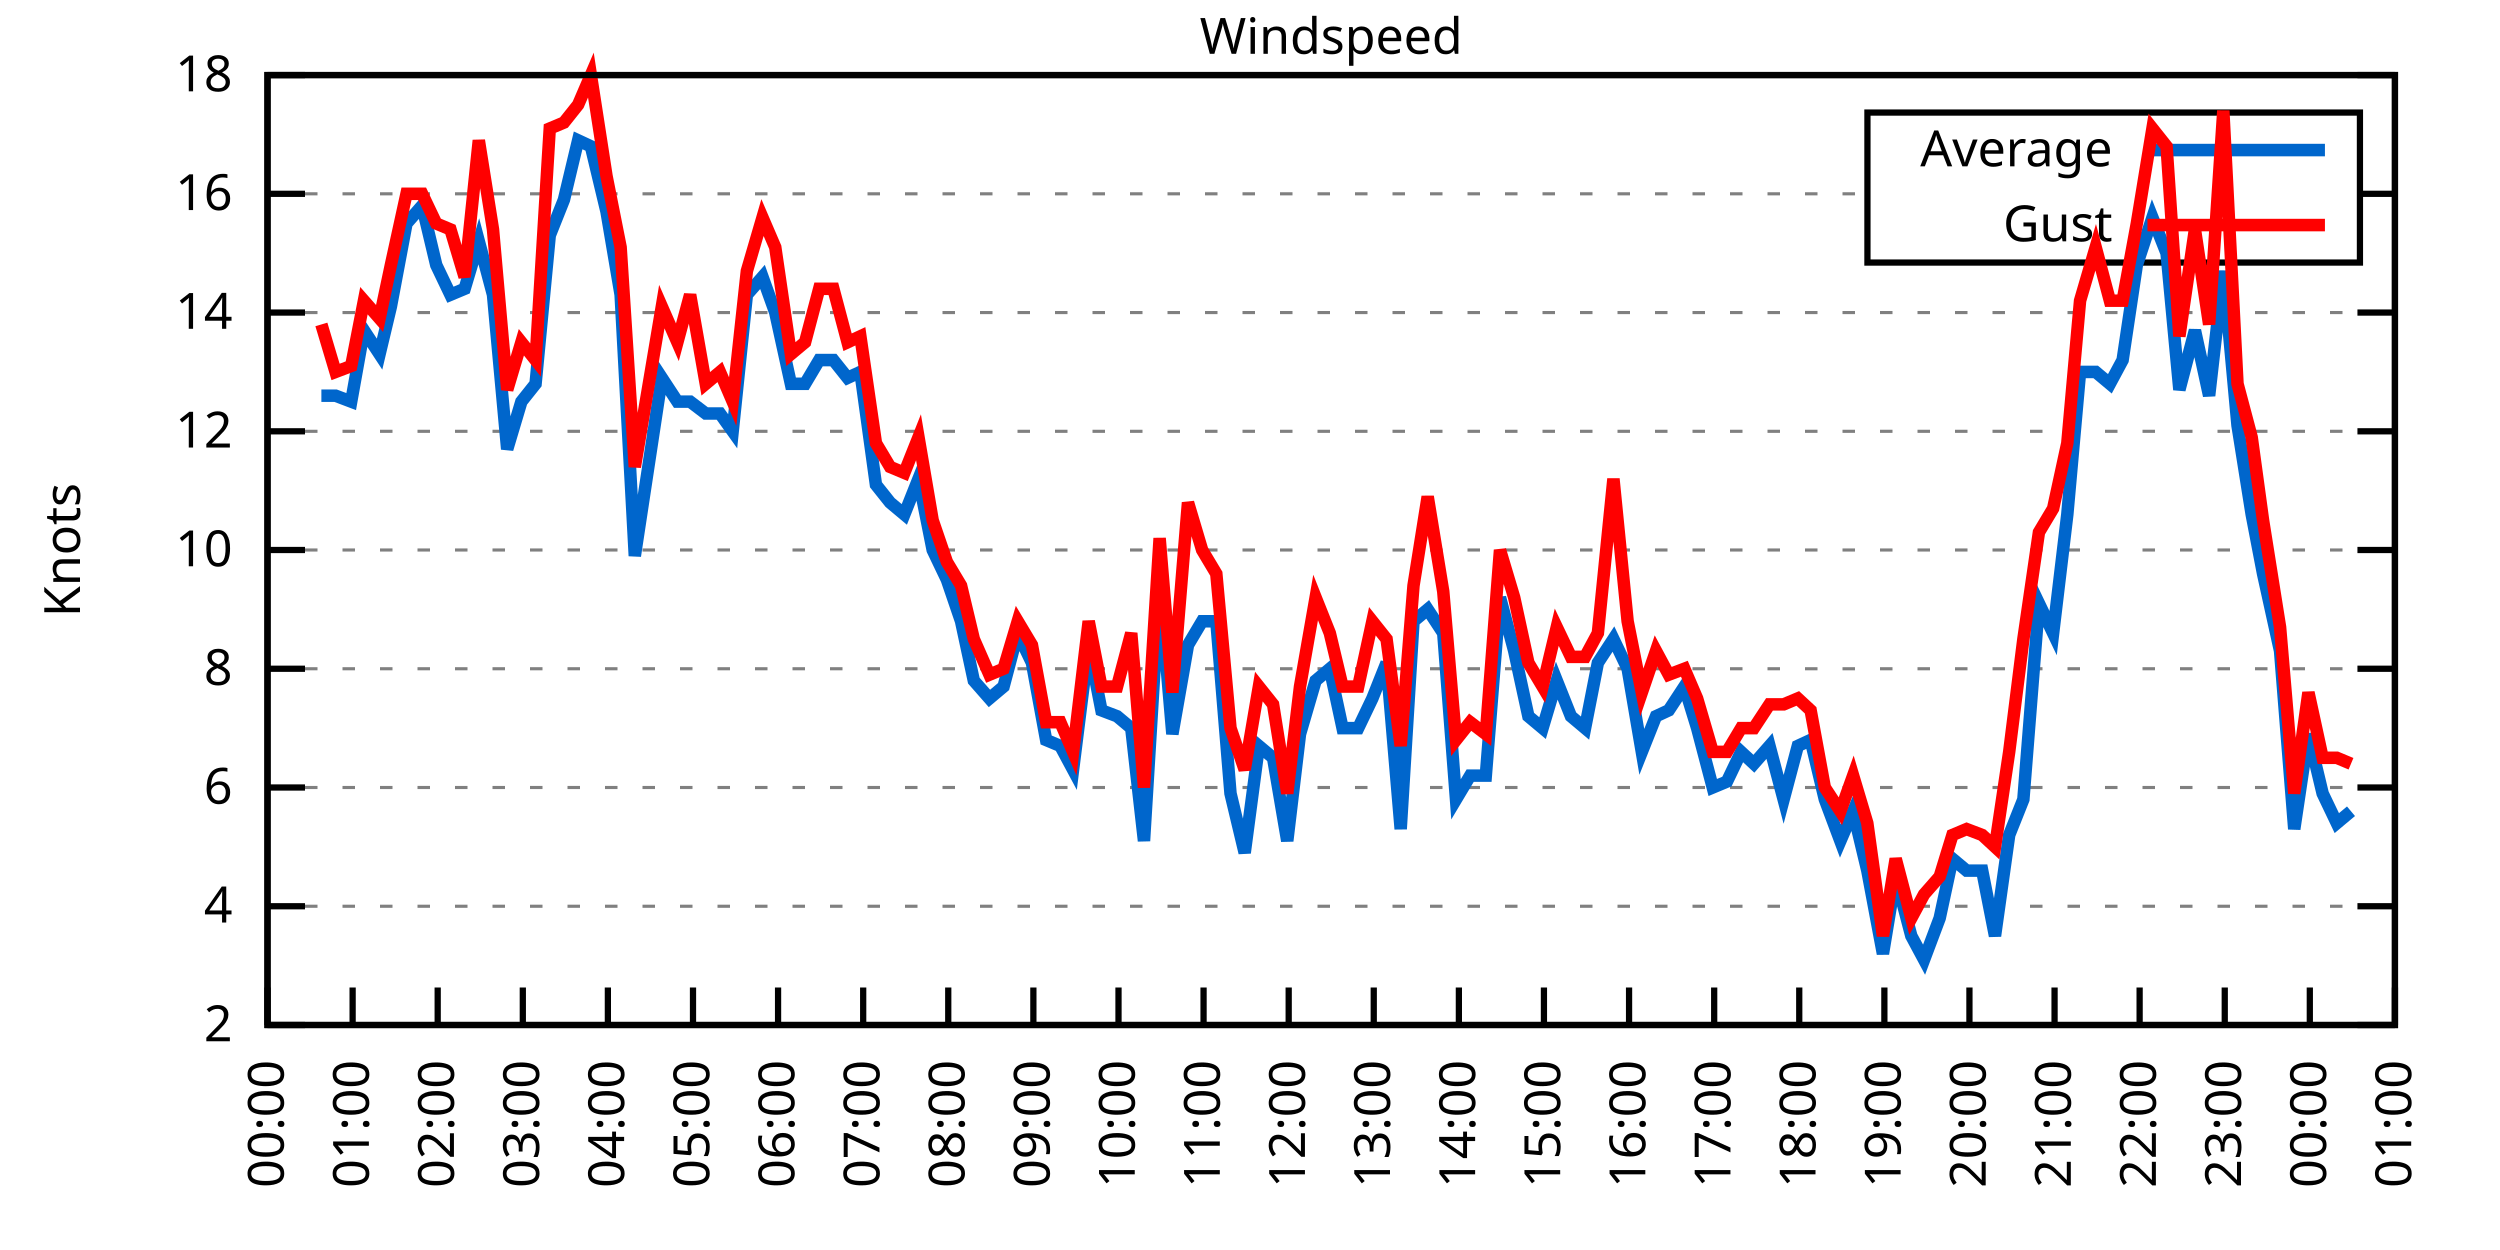
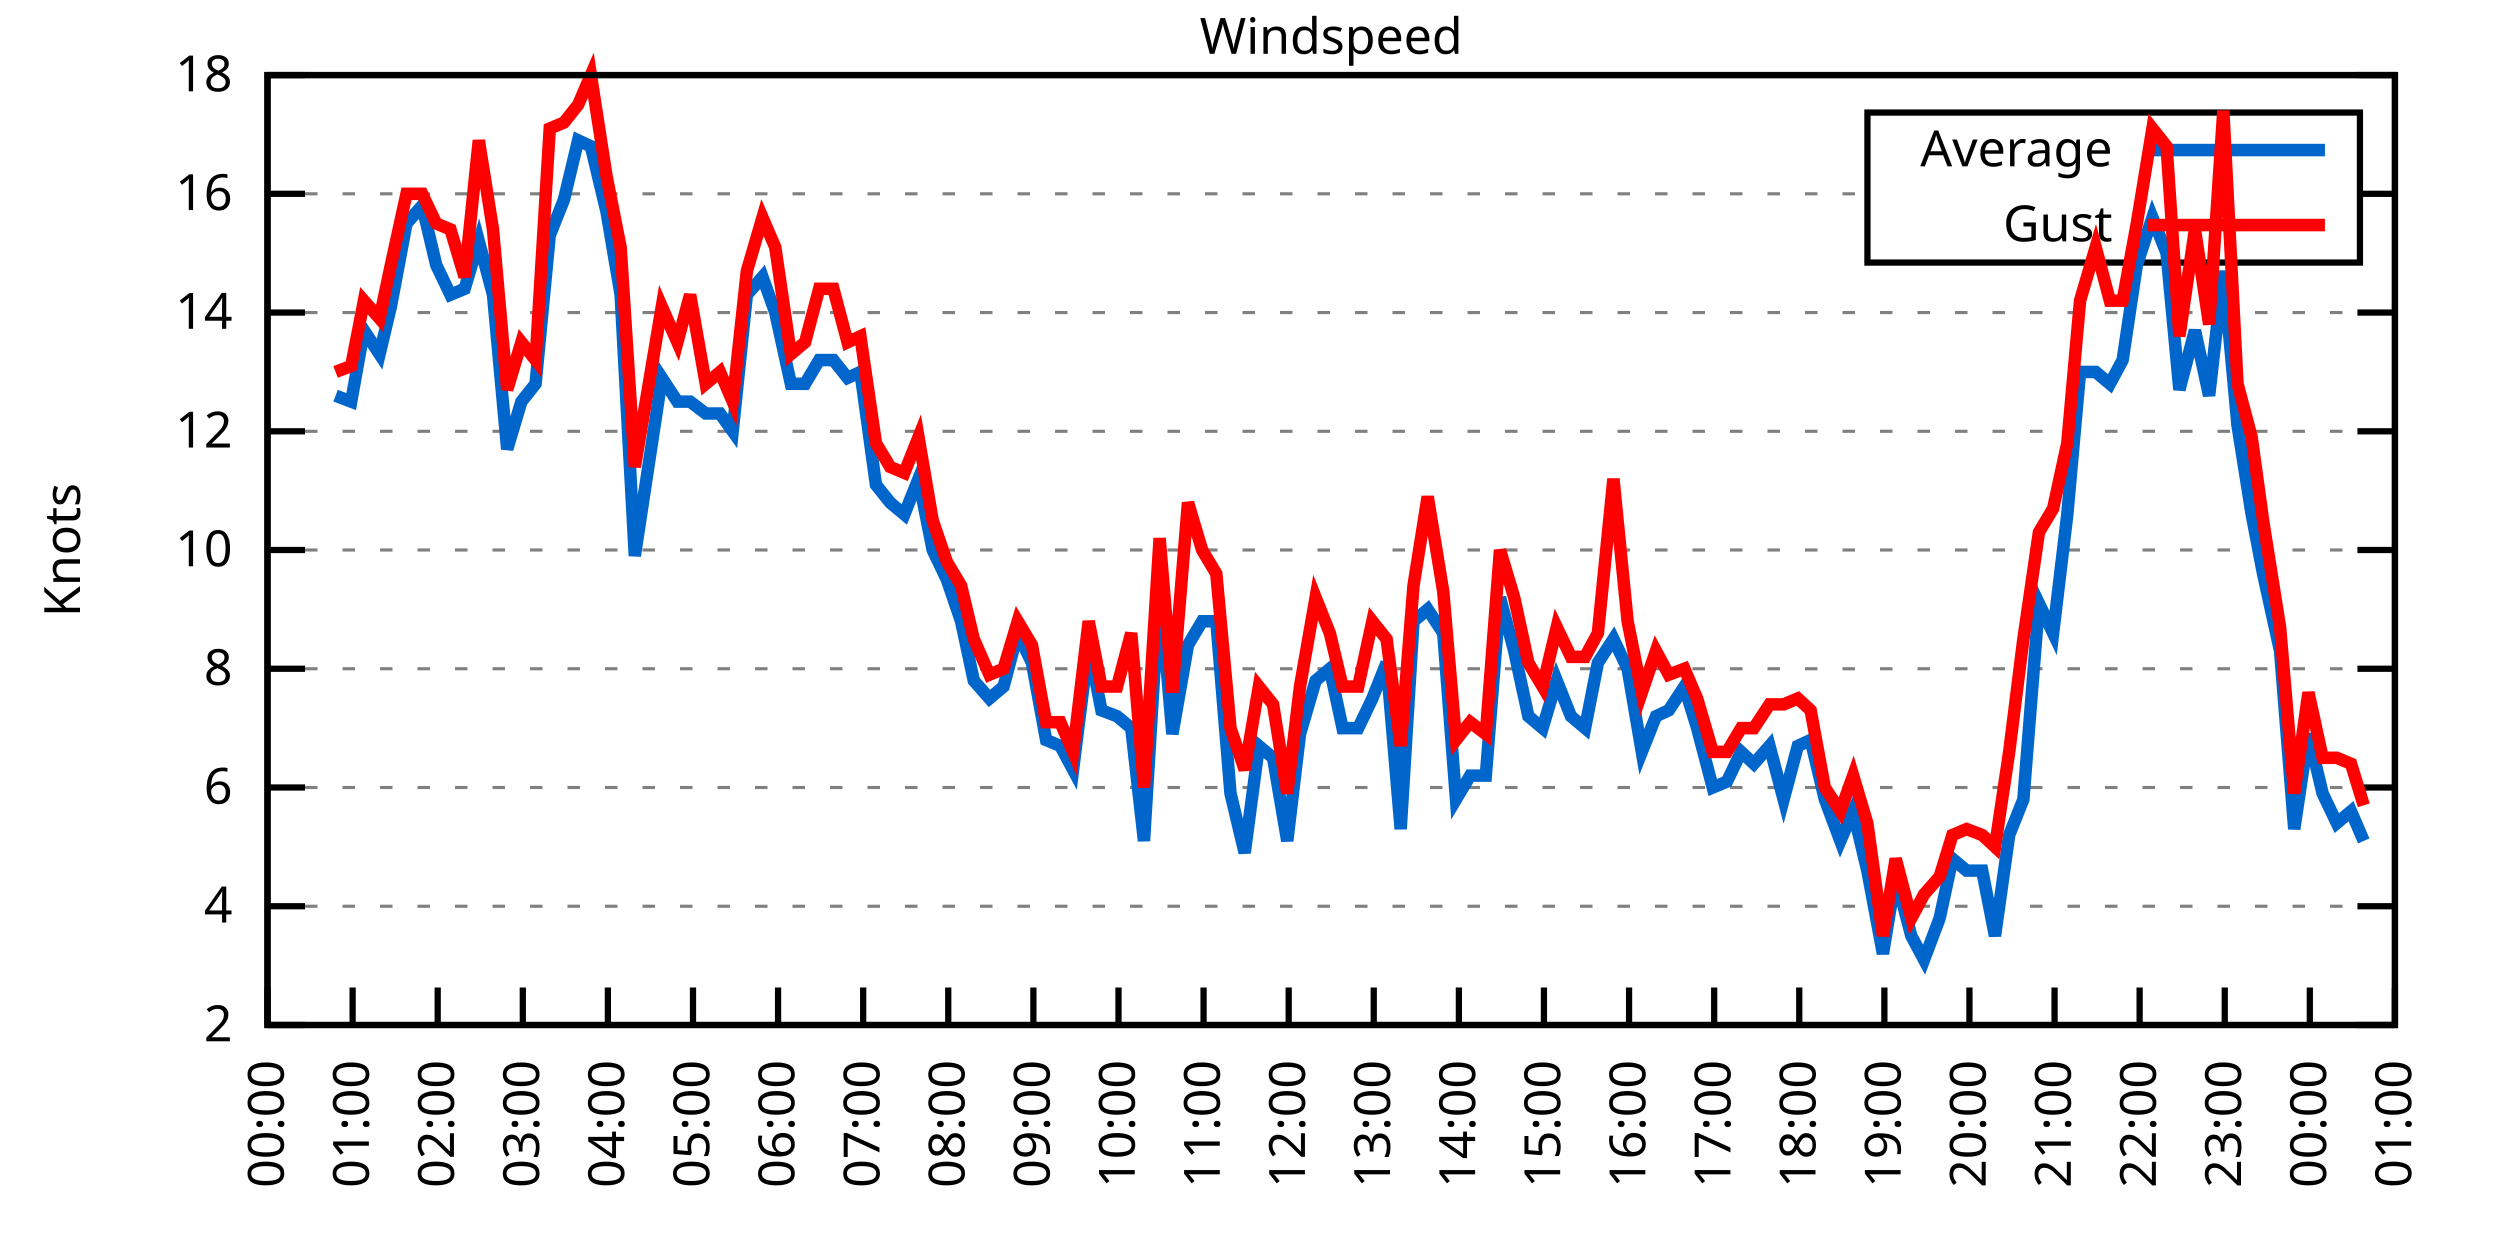
<svg xmlns="http://www.w3.org/2000/svg" xmlns:xlink="http://www.w3.org/1999/xlink" width="400" height="200" viewBox="0 0 400 200">
  <g id="gnuplot_canvas">
    <rect x="0" y="0" width="400" height="200" fill="none" />
    <defs>
      <circle id="gpDot" r="0.5" stroke-width="0.5" stroke="currentColor" />
      <path id="gpPt0" stroke-width="0.333" stroke="currentColor" d="M-1,0 h2 M0,-1 v2" />
      <path id="gpPt1" stroke-width="0.333" stroke="currentColor" d="M-1,-1 L1,1 M1,-1 L-1,1" />
      <path id="gpPt2" stroke-width="0.333" stroke="currentColor" d="M-1,0 L1,0 M0,-1 L0,1 M-1,-1 L1,1 M-1,1 L1,-1" />
      <rect id="gpPt3" stroke-width="0.333" stroke="currentColor" x="-1" y="-1" width="2" height="2" />
      <rect id="gpPt4" stroke-width="0.333" stroke="currentColor" fill="currentColor" x="-1" y="-1" width="2" height="2" />
      <circle id="gpPt5" stroke-width="0.333" stroke="currentColor" cx="0" cy="0" r="1" />
      <use xlink:href="#gpPt5" id="gpPt6" fill="currentColor" stroke="none" />
      <path id="gpPt7" stroke-width="0.333" stroke="currentColor" d="M0,-1.33 L-1.33,0.67 L1.33,0.67 z" />
      <use xlink:href="#gpPt7" id="gpPt8" fill="currentColor" stroke="none" />
      <use xlink:href="#gpPt7" id="gpPt9" stroke="currentColor" transform="rotate(180)" />
      <use xlink:href="#gpPt9" id="gpPt10" fill="currentColor" stroke="none" />
      <use xlink:href="#gpPt3" id="gpPt11" stroke="currentColor" transform="rotate(45)" />
      <use xlink:href="#gpPt11" id="gpPt12" fill="currentColor" stroke="none" />
      <path id="gpPt13" stroke-width="0.333" stroke="currentColor" d="M0,1.330 L1.265,0.411 L0.782,-1.067 L-0.782,-1.076 L-1.265,0.411 z" />
      <use xlink:href="#gpPt13" id="gpPt14" fill="currentColor" stroke="none" />
      <filter id="textbox" filterUnits="objectBoundingBox" x="0" y="0" height="1" width="1">
        <feFlood flood-color="white" flood-opacity="1" result="bgnd" />
        <feComposite in="SourceGraphic" in2="bgnd" operator="atop" />
      </filter>
      <filter id="greybox" filterUnits="objectBoundingBox" x="0" y="0" height="1" width="1">
        <feFlood flood-color="lightgrey" flood-opacity="1" result="grey" />
        <feComposite in="SourceGraphic" in2="grey" operator="atop" />
      </filter>
    </defs>
    <g fill="none" color="white" stroke="currentColor" stroke-width="1.00" stroke-linecap="butt" stroke-linejoin="miter">
</g>
    <g fill="none" color="black" stroke="currentColor" stroke-width="1.00" stroke-linecap="butt" stroke-linejoin="miter">
      <g stroke="none" shape-rendering="crispEdges">
        <polygon fill="rgb(255, 255, 255)" points="42.80,164.00 383.18,164.00 383.18,12.02 42.80,12.02 " />
      </g>
    </g>
    <g fill="none" color="black" stroke="currentColor" stroke-width="1.00" stroke-linecap="butt" stroke-linejoin="miter">
</g>
    <g fill="none" color="black" stroke="black" stroke-width="0.50" stroke-linecap="butt" stroke-linejoin="miter">
</g>
    <g fill="none" color="gray" stroke="currentColor" stroke-width="0.50" stroke-linecap="butt" stroke-linejoin="miter">
      <path stroke="gray" stroke-dasharray="2,4" class="gridline" d="M42.80,164.00 L383.19,164.00  " />
    </g>
    <g fill="none" color="gray" stroke="gray" stroke-width="1.00" stroke-linecap="butt" stroke-linejoin="miter">
</g>
    <g fill="none" color="black" stroke="currentColor" stroke-width="1.00" stroke-linecap="butt" stroke-linejoin="miter">
      <path stroke="black" d="M42.80,164.00 L48.80,164.00 M383.19,164.00 L377.19,164.00  " />
      <g transform="translate(37.20,166.60)" stroke="none" fill="black" font-family="Sans" font-size="8.00" text-anchor="end">
        <text>
          <tspan font-family="Sans"> 2</tspan>
        </text>
      </g>
    </g>
    <g fill="none" color="black" stroke="currentColor" stroke-width="1.00" stroke-linecap="butt" stroke-linejoin="miter">
</g>
    <g fill="none" color="black" stroke="black" stroke-width="0.50" stroke-linecap="butt" stroke-linejoin="miter">
</g>
    <g fill="none" color="gray" stroke="currentColor" stroke-width="0.50" stroke-linecap="butt" stroke-linejoin="miter">
      <path stroke="gray" stroke-dasharray="2,4" class="gridline" d="M42.80,145.00 L383.19,145.00  " />
    </g>
    <g fill="none" color="gray" stroke="gray" stroke-width="1.00" stroke-linecap="butt" stroke-linejoin="miter">
</g>
    <g fill="none" color="black" stroke="currentColor" stroke-width="1.00" stroke-linecap="butt" stroke-linejoin="miter">
      <path stroke="black" d="M42.80,145.00 L48.80,145.00 M383.19,145.00 L377.19,145.00  " />
      <g transform="translate(37.20,147.60)" stroke="none" fill="black" font-family="Sans" font-size="8.00" text-anchor="end">
        <text>
          <tspan font-family="Sans"> 4</tspan>
        </text>
      </g>
    </g>
    <g fill="none" color="black" stroke="currentColor" stroke-width="1.00" stroke-linecap="butt" stroke-linejoin="miter">
</g>
    <g fill="none" color="black" stroke="black" stroke-width="0.50" stroke-linecap="butt" stroke-linejoin="miter">
</g>
    <g fill="none" color="gray" stroke="currentColor" stroke-width="0.50" stroke-linecap="butt" stroke-linejoin="miter">
      <path stroke="gray" stroke-dasharray="2,4" class="gridline" d="M42.80,126.00 L383.19,126.00  " />
    </g>
    <g fill="none" color="gray" stroke="gray" stroke-width="1.00" stroke-linecap="butt" stroke-linejoin="miter">
</g>
    <g fill="none" color="black" stroke="currentColor" stroke-width="1.00" stroke-linecap="butt" stroke-linejoin="miter">
      <path stroke="black" d="M42.80,126.00 L48.80,126.00 M383.19,126.00 L377.19,126.00  " />
      <g transform="translate(37.20,128.60)" stroke="none" fill="black" font-family="Sans" font-size="8.00" text-anchor="end">
        <text>
          <tspan font-family="Sans"> 6</tspan>
        </text>
      </g>
    </g>
    <g fill="none" color="black" stroke="currentColor" stroke-width="1.00" stroke-linecap="butt" stroke-linejoin="miter">
</g>
    <g fill="none" color="black" stroke="black" stroke-width="0.50" stroke-linecap="butt" stroke-linejoin="miter">
</g>
    <g fill="none" color="gray" stroke="currentColor" stroke-width="0.50" stroke-linecap="butt" stroke-linejoin="miter">
      <path stroke="gray" stroke-dasharray="2,4" class="gridline" d="M42.80,107.00 L383.19,107.00  " />
    </g>
    <g fill="none" color="gray" stroke="gray" stroke-width="1.00" stroke-linecap="butt" stroke-linejoin="miter">
</g>
    <g fill="none" color="black" stroke="currentColor" stroke-width="1.00" stroke-linecap="butt" stroke-linejoin="miter">
      <path stroke="black" d="M42.80,107.00 L48.80,107.00 M383.19,107.00 L377.19,107.00  " />
      <g transform="translate(37.20,109.60)" stroke="none" fill="black" font-family="Sans" font-size="8.00" text-anchor="end">
        <text>
          <tspan font-family="Sans"> 8</tspan>
        </text>
      </g>
    </g>
    <g fill="none" color="black" stroke="currentColor" stroke-width="1.00" stroke-linecap="butt" stroke-linejoin="miter">
</g>
    <g fill="none" color="black" stroke="black" stroke-width="0.50" stroke-linecap="butt" stroke-linejoin="miter">
</g>
    <g fill="none" color="gray" stroke="currentColor" stroke-width="0.50" stroke-linecap="butt" stroke-linejoin="miter">
      <path stroke="gray" stroke-dasharray="2,4" class="gridline" d="M42.80,88.00 L383.19,88.00  " />
    </g>
    <g fill="none" color="gray" stroke="gray" stroke-width="1.00" stroke-linecap="butt" stroke-linejoin="miter">
</g>
    <g fill="none" color="black" stroke="currentColor" stroke-width="1.00" stroke-linecap="butt" stroke-linejoin="miter">
      <path stroke="black" d="M42.80,88.00 L48.80,88.00 M383.19,88.00 L377.19,88.00  " />
      <g transform="translate(37.20,90.60)" stroke="none" fill="black" font-family="Sans" font-size="8.00" text-anchor="end">
        <text>
          <tspan font-family="Sans"> 10</tspan>
        </text>
      </g>
    </g>
    <g fill="none" color="black" stroke="currentColor" stroke-width="1.00" stroke-linecap="butt" stroke-linejoin="miter">
</g>
    <g fill="none" color="black" stroke="black" stroke-width="0.50" stroke-linecap="butt" stroke-linejoin="miter">
</g>
    <g fill="none" color="gray" stroke="currentColor" stroke-width="0.50" stroke-linecap="butt" stroke-linejoin="miter">
      <path stroke="gray" stroke-dasharray="2,4" class="gridline" d="M42.80,69.01 L383.19,69.01  " />
    </g>
    <g fill="none" color="gray" stroke="gray" stroke-width="1.00" stroke-linecap="butt" stroke-linejoin="miter">
</g>
    <g fill="none" color="black" stroke="currentColor" stroke-width="1.00" stroke-linecap="butt" stroke-linejoin="miter">
      <path stroke="black" d="M42.80,69.01 L48.80,69.01 M383.19,69.01 L377.19,69.01  " />
      <g transform="translate(37.20,71.61)" stroke="none" fill="black" font-family="Sans" font-size="8.00" text-anchor="end">
        <text>
          <tspan font-family="Sans"> 12</tspan>
        </text>
      </g>
    </g>
    <g fill="none" color="black" stroke="currentColor" stroke-width="1.00" stroke-linecap="butt" stroke-linejoin="miter">
</g>
    <g fill="none" color="black" stroke="black" stroke-width="0.50" stroke-linecap="butt" stroke-linejoin="miter">
</g>
    <g fill="none" color="gray" stroke="currentColor" stroke-width="0.50" stroke-linecap="butt" stroke-linejoin="miter">
      <path stroke="gray" stroke-dasharray="2,4" class="gridline" d="M42.80,50.01 L383.19,50.01  " />
    </g>
    <g fill="none" color="gray" stroke="gray" stroke-width="1.00" stroke-linecap="butt" stroke-linejoin="miter">
</g>
    <g fill="none" color="black" stroke="currentColor" stroke-width="1.00" stroke-linecap="butt" stroke-linejoin="miter">
      <path stroke="black" d="M42.80,50.01 L48.80,50.01 M383.19,50.01 L377.19,50.01  " />
      <g transform="translate(37.20,52.61)" stroke="none" fill="black" font-family="Sans" font-size="8.00" text-anchor="end">
        <text>
          <tspan font-family="Sans"> 14</tspan>
        </text>
      </g>
    </g>
    <g fill="none" color="black" stroke="currentColor" stroke-width="1.00" stroke-linecap="butt" stroke-linejoin="miter">
</g>
    <g fill="none" color="black" stroke="black" stroke-width="0.50" stroke-linecap="butt" stroke-linejoin="miter">
</g>
    <g fill="none" color="gray" stroke="currentColor" stroke-width="0.50" stroke-linecap="butt" stroke-linejoin="miter">
      <path stroke="gray" stroke-dasharray="2,4" class="gridline" d="M42.80,31.01 L298.79,31.01 M377.59,31.01 L383.19,31.01  " />
    </g>
    <g fill="none" color="gray" stroke="gray" stroke-width="1.00" stroke-linecap="butt" stroke-linejoin="miter">
</g>
    <g fill="none" color="black" stroke="currentColor" stroke-width="1.00" stroke-linecap="butt" stroke-linejoin="miter">
      <path stroke="black" d="M42.80,31.01 L48.80,31.01 M383.19,31.01 L377.19,31.01  " />
      <g transform="translate(37.20,33.61)" stroke="none" fill="black" font-family="Sans" font-size="8.00" text-anchor="end">
        <text>
          <tspan font-family="Sans"> 16</tspan>
        </text>
      </g>
    </g>
    <g fill="none" color="black" stroke="currentColor" stroke-width="1.00" stroke-linecap="butt" stroke-linejoin="miter">
</g>
    <g fill="none" color="black" stroke="black" stroke-width="0.50" stroke-linecap="butt" stroke-linejoin="miter">
</g>
    <g fill="none" color="gray" stroke="currentColor" stroke-width="0.50" stroke-linecap="butt" stroke-linejoin="miter">
      <path stroke="gray" stroke-dasharray="2,4" class="gridline" d="M42.80,12.01 L383.19,12.01  " />
    </g>
    <g fill="none" color="gray" stroke="gray" stroke-width="1.00" stroke-linecap="butt" stroke-linejoin="miter">
</g>
    <g fill="none" color="black" stroke="currentColor" stroke-width="1.00" stroke-linecap="butt" stroke-linejoin="miter">
      <path stroke="black" d="M42.80,12.01 L48.80,12.01 M383.19,12.01 L377.19,12.01  " />
      <g transform="translate(37.20,14.61)" stroke="none" fill="black" font-family="Sans" font-size="8.00" text-anchor="end">
        <text>
          <tspan font-family="Sans"> 18</tspan>
        </text>
      </g>
    </g>
    <g fill="none" color="black" stroke="currentColor" stroke-width="1.00" stroke-linecap="butt" stroke-linejoin="miter">
      <path stroke="black" d="M42.80,164.00 L42.80,158.00  " />
      <g transform="translate(45.40,169.60) rotate(270.00)" stroke="none" fill="black" font-family="Sans" font-size="8.00" text-anchor="end">
        <text>
          <tspan font-family="Sans">00:00</tspan>
        </text>
      </g>
    </g>
    <g fill="none" color="black" stroke="currentColor" stroke-width="1.00" stroke-linecap="butt" stroke-linejoin="miter">
      <path stroke="black" d="M56.42,164.00 L56.42,158.00  " />
      <g transform="translate(59.02,169.60) rotate(270.00)" stroke="none" fill="black" font-family="Sans" font-size="8.00" text-anchor="end">
        <text>
          <tspan font-family="Sans">01:00</tspan>
        </text>
      </g>
    </g>
    <g fill="none" color="black" stroke="currentColor" stroke-width="1.00" stroke-linecap="butt" stroke-linejoin="miter">
      <path stroke="black" d="M70.03,164.00 L70.03,158.00  " />
      <g transform="translate(72.63,169.60) rotate(270.00)" stroke="none" fill="black" font-family="Sans" font-size="8.00" text-anchor="end">
        <text>
          <tspan font-family="Sans">02:00</tspan>
        </text>
      </g>
    </g>
    <g fill="none" color="black" stroke="currentColor" stroke-width="1.00" stroke-linecap="butt" stroke-linejoin="miter">
      <path stroke="black" d="M83.65,164.00 L83.65,158.00  " />
      <g transform="translate(86.25,169.60) rotate(270.00)" stroke="none" fill="black" font-family="Sans" font-size="8.00" text-anchor="end">
        <text>
          <tspan font-family="Sans">03:00</tspan>
        </text>
      </g>
    </g>
    <g fill="none" color="black" stroke="currentColor" stroke-width="1.00" stroke-linecap="butt" stroke-linejoin="miter">
      <path stroke="black" d="M97.26,164.00 L97.26,158.00  " />
      <g transform="translate(99.86,169.60) rotate(270.00)" stroke="none" fill="black" font-family="Sans" font-size="8.00" text-anchor="end">
        <text>
          <tspan font-family="Sans">04:00</tspan>
        </text>
      </g>
    </g>
    <g fill="none" color="black" stroke="currentColor" stroke-width="1.00" stroke-linecap="butt" stroke-linejoin="miter">
      <path stroke="black" d="M110.88,164.00 L110.88,158.00  " />
      <g transform="translate(113.48,169.60) rotate(270.00)" stroke="none" fill="black" font-family="Sans" font-size="8.00" text-anchor="end">
        <text>
          <tspan font-family="Sans">05:00</tspan>
        </text>
      </g>
    </g>
    <g fill="none" color="black" stroke="currentColor" stroke-width="1.00" stroke-linecap="butt" stroke-linejoin="miter">
      <path stroke="black" d="M124.49,164.00 L124.49,158.00  " />
      <g transform="translate(127.09,169.60) rotate(270.00)" stroke="none" fill="black" font-family="Sans" font-size="8.00" text-anchor="end">
        <text>
          <tspan font-family="Sans">06:00</tspan>
        </text>
      </g>
    </g>
    <g fill="none" color="black" stroke="currentColor" stroke-width="1.00" stroke-linecap="butt" stroke-linejoin="miter">
      <path stroke="black" d="M138.11,164.00 L138.11,158.00  " />
      <g transform="translate(140.71,169.60) rotate(270.00)" stroke="none" fill="black" font-family="Sans" font-size="8.00" text-anchor="end">
        <text>
          <tspan font-family="Sans">07:00</tspan>
        </text>
      </g>
    </g>
    <g fill="none" color="black" stroke="currentColor" stroke-width="1.00" stroke-linecap="butt" stroke-linejoin="miter">
      <path stroke="black" d="M151.72,164.00 L151.72,158.00  " />
      <g transform="translate(154.32,169.60) rotate(270.00)" stroke="none" fill="black" font-family="Sans" font-size="8.00" text-anchor="end">
        <text>
          <tspan font-family="Sans">08:00</tspan>
        </text>
      </g>
    </g>
    <g fill="none" color="black" stroke="currentColor" stroke-width="1.00" stroke-linecap="butt" stroke-linejoin="miter">
      <path stroke="black" d="M165.34,164.00 L165.34,158.00  " />
      <g transform="translate(167.94,169.60) rotate(270.00)" stroke="none" fill="black" font-family="Sans" font-size="8.00" text-anchor="end">
        <text>
          <tspan font-family="Sans">09:00</tspan>
        </text>
      </g>
    </g>
    <g fill="none" color="black" stroke="currentColor" stroke-width="1.00" stroke-linecap="butt" stroke-linejoin="miter">
      <path stroke="black" d="M178.96,164.00 L178.96,158.00  " />
      <g transform="translate(181.56,169.60) rotate(270.00)" stroke="none" fill="black" font-family="Sans" font-size="8.00" text-anchor="end">
        <text>
          <tspan font-family="Sans">10:00</tspan>
        </text>
      </g>
    </g>
    <g fill="none" color="black" stroke="currentColor" stroke-width="1.00" stroke-linecap="butt" stroke-linejoin="miter">
      <path stroke="black" d="M192.57,164.00 L192.57,158.00  " />
      <g transform="translate(195.17,169.60) rotate(270.00)" stroke="none" fill="black" font-family="Sans" font-size="8.00" text-anchor="end">
        <text>
          <tspan font-family="Sans">11:00</tspan>
        </text>
      </g>
    </g>
    <g fill="none" color="black" stroke="currentColor" stroke-width="1.00" stroke-linecap="butt" stroke-linejoin="miter">
      <path stroke="black" d="M206.19,164.00 L206.19,158.00  " />
      <g transform="translate(208.79,169.60) rotate(270.00)" stroke="none" fill="black" font-family="Sans" font-size="8.00" text-anchor="end">
        <text>
          <tspan font-family="Sans">12:00</tspan>
        </text>
      </g>
    </g>
    <g fill="none" color="black" stroke="currentColor" stroke-width="1.00" stroke-linecap="butt" stroke-linejoin="miter">
      <path stroke="black" d="M219.80,164.00 L219.80,158.00  " />
      <g transform="translate(222.40,169.60) rotate(270.00)" stroke="none" fill="black" font-family="Sans" font-size="8.00" text-anchor="end">
        <text>
          <tspan font-family="Sans">13:00</tspan>
        </text>
      </g>
    </g>
    <g fill="none" color="black" stroke="currentColor" stroke-width="1.00" stroke-linecap="butt" stroke-linejoin="miter">
      <path stroke="black" d="M233.42,164.00 L233.42,158.00  " />
      <g transform="translate(236.02,169.60) rotate(270.00)" stroke="none" fill="black" font-family="Sans" font-size="8.00" text-anchor="end">
        <text>
          <tspan font-family="Sans">14:00</tspan>
        </text>
      </g>
    </g>
    <g fill="none" color="black" stroke="currentColor" stroke-width="1.00" stroke-linecap="butt" stroke-linejoin="miter">
      <path stroke="black" d="M247.03,164.00 L247.03,158.00  " />
      <g transform="translate(249.63,169.60) rotate(270.00)" stroke="none" fill="black" font-family="Sans" font-size="8.00" text-anchor="end">
        <text>
          <tspan font-family="Sans">15:00</tspan>
        </text>
      </g>
    </g>
    <g fill="none" color="black" stroke="currentColor" stroke-width="1.00" stroke-linecap="butt" stroke-linejoin="miter">
      <path stroke="black" d="M260.65,164.00 L260.65,158.00  " />
      <g transform="translate(263.25,169.60) rotate(270.00)" stroke="none" fill="black" font-family="Sans" font-size="8.00" text-anchor="end">
        <text>
          <tspan font-family="Sans">16:00</tspan>
        </text>
      </g>
    </g>
    <g fill="none" color="black" stroke="currentColor" stroke-width="1.00" stroke-linecap="butt" stroke-linejoin="miter">
      <path stroke="black" d="M274.27,164.00 L274.27,158.00  " />
      <g transform="translate(276.87,169.60) rotate(270.00)" stroke="none" fill="black" font-family="Sans" font-size="8.00" text-anchor="end">
        <text>
          <tspan font-family="Sans">17:00</tspan>
        </text>
      </g>
    </g>
    <g fill="none" color="black" stroke="currentColor" stroke-width="1.00" stroke-linecap="butt" stroke-linejoin="miter">
      <path stroke="black" d="M287.88,164.00 L287.88,158.00  " />
      <g transform="translate(290.48,169.60) rotate(270.00)" stroke="none" fill="black" font-family="Sans" font-size="8.00" text-anchor="end">
        <text>
          <tspan font-family="Sans">18:00</tspan>
        </text>
      </g>
    </g>
    <g fill="none" color="black" stroke="currentColor" stroke-width="1.00" stroke-linecap="butt" stroke-linejoin="miter">
      <path stroke="black" d="M301.50,164.00 L301.50,158.00  " />
      <g transform="translate(304.10,169.60) rotate(270.00)" stroke="none" fill="black" font-family="Sans" font-size="8.00" text-anchor="end">
        <text>
          <tspan font-family="Sans">19:00</tspan>
        </text>
      </g>
    </g>
    <g fill="none" color="black" stroke="currentColor" stroke-width="1.00" stroke-linecap="butt" stroke-linejoin="miter">
      <path stroke="black" d="M315.11,164.00 L315.11,158.00  " />
      <g transform="translate(317.71,169.60) rotate(270.00)" stroke="none" fill="black" font-family="Sans" font-size="8.00" text-anchor="end">
        <text>
          <tspan font-family="Sans">20:00</tspan>
        </text>
      </g>
    </g>
    <g fill="none" color="black" stroke="currentColor" stroke-width="1.00" stroke-linecap="butt" stroke-linejoin="miter">
      <path stroke="black" d="M328.73,164.00 L328.73,158.00  " />
      <g transform="translate(331.33,169.60) rotate(270.00)" stroke="none" fill="black" font-family="Sans" font-size="8.00" text-anchor="end">
        <text>
          <tspan font-family="Sans">21:00</tspan>
        </text>
      </g>
    </g>
    <g fill="none" color="black" stroke="currentColor" stroke-width="1.00" stroke-linecap="butt" stroke-linejoin="miter">
      <path stroke="black" d="M342.34,164.00 L342.34,158.00  " />
      <g transform="translate(344.94,169.60) rotate(270.00)" stroke="none" fill="black" font-family="Sans" font-size="8.00" text-anchor="end">
        <text>
          <tspan font-family="Sans">22:00</tspan>
        </text>
      </g>
    </g>
    <g fill="none" color="black" stroke="currentColor" stroke-width="1.00" stroke-linecap="butt" stroke-linejoin="miter">
      <path stroke="black" d="M355.96,164.00 L355.96,158.00  " />
      <g transform="translate(358.56,169.60) rotate(270.00)" stroke="none" fill="black" font-family="Sans" font-size="8.00" text-anchor="end">
        <text>
          <tspan font-family="Sans">23:00</tspan>
        </text>
      </g>
    </g>
    <g fill="none" color="black" stroke="currentColor" stroke-width="1.00" stroke-linecap="butt" stroke-linejoin="miter">
      <path stroke="black" d="M369.57,164.00 L369.57,158.00  " />
      <g transform="translate(372.17,169.60) rotate(270.00)" stroke="none" fill="black" font-family="Sans" font-size="8.00" text-anchor="end">
        <text>
          <tspan font-family="Sans">00:00</tspan>
        </text>
      </g>
    </g>
    <g fill="none" color="black" stroke="currentColor" stroke-width="1.00" stroke-linecap="butt" stroke-linejoin="miter">
      <path stroke="black" d="M383.19,164.00 L383.19,158.00  " />
      <g transform="translate(385.79,169.60) rotate(270.00)" stroke="none" fill="black" font-family="Sans" font-size="8.00" text-anchor="end">
        <text>
          <tspan font-family="Sans">01:00</tspan>
        </text>
      </g>
    </g>
    <g fill="none" color="black" stroke="currentColor" stroke-width="1.00" stroke-linecap="butt" stroke-linejoin="miter">
</g>
    <g fill="none" color="black" stroke="currentColor" stroke-width="1.00" stroke-linecap="butt" stroke-linejoin="miter">
      <path stroke="black" d="M42.80,12.01 L42.80,164.00 L383.19,164.00 L383.19,12.01 L42.80,12.01 Z  " />
    </g>
    <g fill="none" color="black" stroke="currentColor" stroke-width="1.00" stroke-linecap="butt" stroke-linejoin="miter">
</g>
    <g fill="none" color="black" stroke="currentColor" stroke-width="1.00" stroke-linecap="butt" stroke-linejoin="miter">
      <path stroke="black" d="M298.79,42.01 L298.79,18.01 L377.59,18.01 L377.59,42.01 L298.79,42.01 Z  " />
    </g>
    <g id="Windspeed_plot_1">
      <g fill="none" color="white" stroke="black" stroke-width="2.00" stroke-linecap="butt" stroke-linejoin="miter">
</g>
      <g fill="none" color="black" stroke="currentColor" stroke-width="2.00" stroke-linecap="butt" stroke-linejoin="miter">
        <g transform="translate(337.99,26.61)" stroke="none" fill="black" font-family="Sans" font-size="8.00" text-anchor="end">
          <text>
            <tspan font-family="Sans">Average</tspan>
          </text>
        </g>
      </g>
      <g fill="none" color="black" stroke="currentColor" stroke-width="2.00" stroke-linecap="butt" stroke-linejoin="miter">
-         <path stroke="rgb(  0, 102, 204)" d="M343.59,24.01 L371.99,24.01 M51.42,63.31 L53.69,63.31 L56.19,64.26 L58.23,52.86 L60.73,56.66 L62.54,49.06   L65.04,35.76 L67.54,32.91 L69.80,42.41 L72.07,47.16 L74.34,46.21 L76.61,38.61 L78.88,47.16 L81.15,71.86   L83.42,64.26 L85.69,61.41 L87.96,37.66 L90.23,31.96 L92.50,22.46 L94.54,23.41 L97.04,33.86 L99.30,47.16   L101.57,88.95 L105.89,60.46 L108.38,64.26 L110.42,64.26 L112.92,66.16 L115.19,66.16 L117.23,69.01 L119.50,47.16   L122.00,44.31 L124.04,50.01 L126.54,61.41 L128.81,61.41 L131.07,57.61 L133.34,57.61 L135.61,60.46 L137.66,59.51   L140.15,77.56 L142.42,80.41 L144.69,82.31 L146.96,76.61 L149.23,88.00 L151.50,92.75 L153.77,99.40 L155.81,108.90   L158.31,111.75 L160.57,109.85 L162.84,101.30 L165.11,106.05 L167.38,118.40 L169.65,119.35 L171.69,123.15 L174.19,103.20   L176.23,113.65 L178.73,114.60 L181.00,116.50 L183.04,134.55 L185.54,93.70 L187.58,117.45 L190.08,103.20 L192.34,99.40   L194.61,99.40 L196.88,126.95 L199.15,136.45 L201.42,119.35 L203.69,121.25 L205.96,134.55 L208.00,117.45 L210.50,108.90   L212.77,107.00 L214.81,116.50 L217.31,116.50 L219.58,111.75 L221.85,106.05 L224.11,132.65 L226.16,99.40 L228.43,97.50   L230.92,101.30 L232.96,127.90 L235.23,124.10 L237.73,124.10 L240.00,95.60 L242.27,104.15 L244.54,114.60 L246.81,116.50   L249.08,108.90 L251.35,114.60 L253.61,116.50 L255.66,106.05 L258.15,102.25 L260.42,107.00 L262.69,120.30 L264.96,114.60   L267.00,113.65 L269.50,109.85 L271.54,116.50 L274.04,126.00 L276.31,125.05 L278.58,120.30 L280.62,122.20 L283.12,119.35   L285.38,127.90 L287.65,119.35 L289.70,118.40 L291.97,127.90 L294.46,134.55 L296.50,129.80 L298.77,139.30 L301.27,152.60   L303.31,140.25 L305.81,149.75 L307.85,153.55 L310.35,146.90 L312.39,137.40 L314.66,139.30 L317.15,139.30 L319.20,149.75   L321.47,133.60 L323.74,127.90 L326.23,96.55 L328.50,101.30 L330.77,82.31 L332.81,59.51 L335.31,59.51 L337.58,61.41   L339.62,57.61 L341.89,42.41 L344.39,34.81 L346.65,40.51 L348.70,62.36 L351.19,52.86 L353.46,63.31 L355.73,43.36   L358.00,68.06 L360.27,82.31 L362.09,91.80 L364.81,104.15 L367.08,132.65 L369.35,117.45 L371.62,126.95 L373.89,131.70   L376.16,129.80  " />
+         <path stroke="rgb(  0, 102, 204)" d="M343.59,24.01 L371.99,24.01 M53.69,63.31 L56.19,64.26 L58.23,52.86 L60.73,56.66 L62.54,49.06 L65.04,35.76   L67.54,32.91 L69.80,42.41 L72.07,47.16 L74.34,46.21 L76.61,38.61 L78.88,47.16 L81.15,71.86 L83.42,64.26   L85.69,61.41 L87.96,37.66 L90.23,31.96 L92.50,22.46 L94.54,23.41 L97.04,33.86 L99.30,47.16 L101.57,88.95   L105.89,60.46 L108.38,64.26 L110.42,64.26 L112.92,66.16 L115.19,66.16 L117.23,69.01 L119.50,47.16 L122.00,44.31   L124.04,50.01 L126.54,61.41 L128.81,61.41 L131.07,57.61 L133.34,57.61 L135.61,60.46 L137.66,59.51 L140.15,77.56   L142.42,80.41 L144.69,82.31 L146.96,76.61 L149.23,88.00 L151.50,92.75 L153.77,99.40 L155.81,108.90 L158.31,111.75   L160.57,109.85 L162.84,101.30 L165.11,106.05 L167.38,118.40 L169.65,119.35 L171.69,123.15 L174.19,103.20 L176.23,113.65   L178.73,114.60 L181.00,116.50 L183.04,134.55 L185.54,93.70 L187.58,117.45 L190.08,103.20 L192.34,99.40 L194.61,99.40   L196.88,126.95 L199.15,136.45 L201.42,119.35 L203.69,121.25 L205.96,134.55 L208.00,117.45 L210.50,108.90 L212.77,107.00   L214.81,116.50 L217.31,116.50 L219.58,111.75 L221.85,106.05 L224.11,132.65 L226.16,99.40 L228.43,97.50 L230.92,101.30   L232.96,127.90 L235.23,124.10 L237.73,124.10 L240.00,95.60 L242.27,104.15 L244.54,114.60 L246.81,116.50 L249.08,108.90   L251.35,114.60 L253.61,116.50 L255.66,106.05 L258.15,102.25 L260.42,107.00 L262.69,120.30 L264.96,114.60 L267.00,113.65   L269.50,109.85 L271.54,116.50 L274.04,126.00 L276.31,125.05 L278.58,120.30 L280.62,122.20 L283.12,119.35 L285.38,127.90   L287.65,119.35 L289.70,118.40 L291.97,127.90 L294.46,134.55 L296.50,129.80 L298.77,139.30 L301.27,152.60 L303.31,140.25   L305.81,149.75 L307.85,153.55 L310.35,146.90 L312.39,137.40 L314.66,139.30 L317.15,139.30 L319.20,149.75 L321.47,133.60   L323.74,127.90 L326.23,96.55 L328.50,101.30 L330.77,82.31 L332.81,59.51 L335.31,59.51 L337.58,61.41 L339.62,57.61   L341.89,42.41 L344.39,34.81 L346.65,40.51 L348.70,62.36 L351.19,52.86 L353.46,63.31 L355.73,43.36 L358.00,68.06   L360.27,82.31 L362.09,91.80 L364.81,104.15 L367.08,132.65 L369.35,117.45 L371.62,126.95 L373.89,131.70 L376.16,129.80   L378.20,134.55  " />
      </g>
    </g>
    <g id="Windspeed_plot_2">
      <g fill="none" color="black" stroke="currentColor" stroke-width="2.00" stroke-linecap="butt" stroke-linejoin="miter">
        <g transform="translate(337.99,38.61)" stroke="none" fill="black" font-family="Sans" font-size="8.00" text-anchor="end">
          <text>
            <tspan font-family="Sans">Gust</tspan>
          </text>
        </g>
      </g>
      <g fill="none" color="black" stroke="currentColor" stroke-width="2.00" stroke-linecap="butt" stroke-linejoin="miter">
-         <path stroke="rgb(255,   0,   0)" d="M343.59,36.01 L371.99,36.01 M51.42,51.91 L53.69,59.51 L56.19,58.56 L58.23,48.11 L60.73,50.96 L62.54,42.41   L65.04,31.01 L67.54,31.01 L69.80,35.76 L72.07,36.71 L74.34,44.31 L76.61,22.46 L78.88,36.71 L81.15,62.36   L83.42,54.76 L85.69,57.61 L87.96,20.56 L90.23,19.61 L92.50,16.76 L94.54,12.01 L97.04,28.16 L99.30,39.56   L101.57,74.71 L105.89,49.06 L108.38,54.76 L110.42,47.16 L112.92,61.41 L115.19,59.51 L117.23,64.26 L119.50,43.36   L122.00,34.81 L124.04,39.56 L126.54,56.66 L128.81,54.76 L131.07,46.21 L133.34,46.21 L135.61,54.76 L137.66,53.81   L140.15,70.91 L142.42,74.71 L144.69,75.66 L146.96,69.96 L149.23,83.26 L151.50,89.90 L153.77,93.70 L155.81,102.25   L158.31,107.95 L160.57,107.00 L162.84,99.40 L165.11,103.20 L167.38,115.55 L169.65,115.55 L171.69,120.30 L174.19,99.40   L176.23,109.85 L178.73,109.85 L181.00,101.30 L183.04,126.00 L185.54,86.11 L187.58,110.80 L190.08,80.41 L192.34,88.00   L194.61,91.80 L196.88,116.50 L199.15,123.15 L201.42,109.85 L203.69,112.70 L205.96,126.95 L208.00,109.85 L210.50,95.60   L212.77,101.30 L214.81,109.85 L217.31,109.85 L219.58,99.40 L221.85,102.25 L224.11,119.35 L226.16,93.70 L228.43,79.46   L230.92,94.65 L232.96,118.40 L235.23,115.55 L237.73,117.45 L240.00,88.00 L242.27,95.60 L244.54,106.05 L246.81,109.85   L249.08,100.35 L251.35,105.10 L253.61,105.10 L255.66,101.30 L258.15,76.61 L260.42,99.40 L262.69,110.80 L264.96,104.15   L267.00,107.95 L269.50,107.00 L271.54,111.75 L274.04,120.30 L276.31,120.30 L278.58,116.50 L280.62,116.50 L283.12,112.70   L285.38,112.70 L287.65,111.75 L289.70,113.65 L291.97,126.00 L294.46,129.80 L296.50,124.10 L298.77,131.70 L301.27,149.75   L303.31,137.40 L305.81,146.90 L307.85,143.10 L310.35,140.25 L312.39,133.60 L314.66,132.65 L317.15,133.60 L319.20,135.50   L321.47,120.30 L323.74,102.25 L326.23,85.16 L328.50,81.36 L330.77,70.91 L332.81,48.11 L335.31,39.56 L337.58,48.11   L339.62,48.11 L341.89,35.76 L344.39,20.56 L346.65,23.41 L348.70,53.81 L351.19,36.71 L353.46,51.91 L355.73,17.71   L358.00,61.41 L360.27,69.96 L362.09,83.26 L364.81,100.35 L367.08,126.95 L369.35,110.80 L371.62,121.25 L373.89,121.25   L376.16,122.20  " />
+         <path stroke="rgb(255,   0,   0)" d="M343.59,36.01 L371.99,36.01 M53.69,59.51 L56.19,58.56 L58.23,48.11 L60.73,50.96 L62.54,42.41 L65.04,31.01   L67.54,31.01 L69.80,35.76 L72.07,36.71 L74.34,44.31 L76.61,22.46 L78.88,36.71 L81.15,62.36 L83.42,54.76   L85.69,57.61 L87.96,20.56 L90.23,19.61 L92.50,16.76 L94.54,12.01 L97.04,28.16 L99.30,39.56 L101.57,74.71   L105.89,49.06 L108.38,54.76 L110.42,47.16 L112.92,61.41 L115.19,59.51 L117.23,64.26 L119.50,43.36 L122.00,34.81   L124.04,39.56 L126.54,56.66 L128.81,54.76 L131.07,46.21 L133.34,46.21 L135.61,54.76 L137.66,53.81 L140.15,70.91   L142.42,74.71 L144.69,75.66 L146.96,69.96 L149.23,83.26 L151.50,89.90 L153.77,93.70 L155.81,102.25 L158.31,107.95   L160.57,107.00 L162.84,99.40 L165.11,103.20 L167.38,115.55 L169.65,115.55 L171.69,120.30 L174.19,99.40 L176.23,109.85   L178.73,109.85 L181.00,101.30 L183.04,126.00 L185.54,86.11 L187.58,110.80 L190.08,80.41 L192.34,88.00 L194.61,91.80   L196.88,116.50 L199.15,123.15 L201.42,109.85 L203.69,112.70 L205.96,126.95 L208.00,109.85 L210.50,95.60 L212.77,101.30   L214.81,109.85 L217.31,109.85 L219.58,99.40 L221.85,102.25 L224.11,119.35 L226.16,93.70 L228.43,79.46 L230.92,94.65   L232.96,118.40 L235.23,115.55 L237.73,117.45 L240.00,88.00 L242.27,95.60 L244.54,106.05 L246.81,109.85 L249.08,100.35   L251.35,105.10 L253.61,105.10 L255.66,101.30 L258.15,76.61 L260.42,99.40 L262.69,110.80 L264.96,104.15 L267.00,107.95   L269.50,107.00 L271.54,111.75 L274.04,120.30 L276.31,120.30 L278.58,116.50 L280.62,116.50 L283.12,112.70 L285.38,112.70   L287.65,111.75 L289.70,113.65 L291.97,126.00 L294.46,129.80 L296.50,124.10 L298.77,131.70 L301.27,149.75 L303.31,137.40   L305.81,146.90 L307.85,143.10 L310.35,140.25 L312.39,133.60 L314.66,132.65 L317.15,133.60 L319.20,135.50 L321.47,120.30   L323.74,102.25 L326.23,85.16 L328.50,81.36 L330.77,70.91 L332.81,48.11 L335.31,39.56 L337.58,48.11 L339.62,48.11   L341.89,35.76 L344.39,20.56 L346.65,23.41 L348.70,53.81 L351.19,36.71 L353.46,51.91 L355.73,17.71 L358.00,61.41   L360.27,69.96 L362.09,83.26 L364.81,100.35 L367.08,126.95 L369.35,110.80 L371.62,121.25 L373.89,121.25 L376.16,122.20   L378.20,128.85  " />
      </g>
    </g>
    <g fill="none" color="black" stroke="currentColor" stroke-width="2.00" stroke-linecap="butt" stroke-linejoin="miter">
</g>
    <g fill="none" color="black" stroke="black" stroke-width="1.00" stroke-linecap="butt" stroke-linejoin="miter">
</g>
    <g fill="none" color="black" stroke="currentColor" stroke-width="1.00" stroke-linecap="butt" stroke-linejoin="miter">
      <path stroke="black" d="M42.80,12.01 L42.80,164.00 L383.19,164.00 L383.19,12.01 L42.80,12.01 Z  " />
      <g transform="translate(12.80,88.01) rotate(270.00)" stroke="none" fill="black" font-family="Sans" font-size="8.00" text-anchor="middle">
        <text>
          <tspan font-family="Sans">Knots</tspan>
        </text>
      </g>
    </g>
    <g fill="none" color="black" stroke="currentColor" stroke-width="1.00" stroke-linecap="butt" stroke-linejoin="miter">
</g>
    <g fill="none" color="black" stroke="currentColor" stroke-width="1.00" stroke-linecap="butt" stroke-linejoin="miter">
      <g transform="translate(212.99,8.61)" stroke="none" fill="black" font-family="Sans" font-size="8.00" text-anchor="middle">
        <text>
          <tspan font-family="Sans">Windspeed</tspan>
        </text>
      </g>
    </g>
    <g fill="none" color="black" stroke="currentColor" stroke-width="1.00" stroke-linecap="butt" stroke-linejoin="miter">
</g>
  </g>
</svg>
